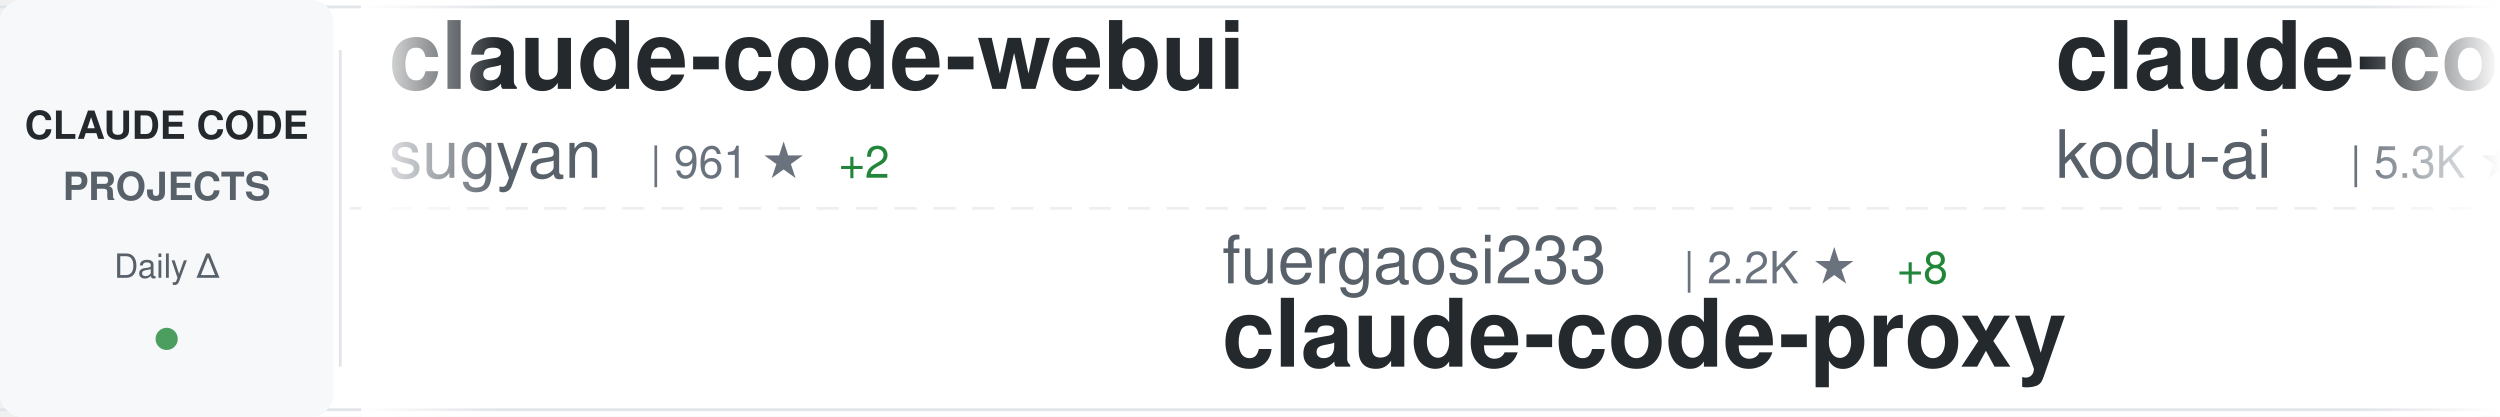
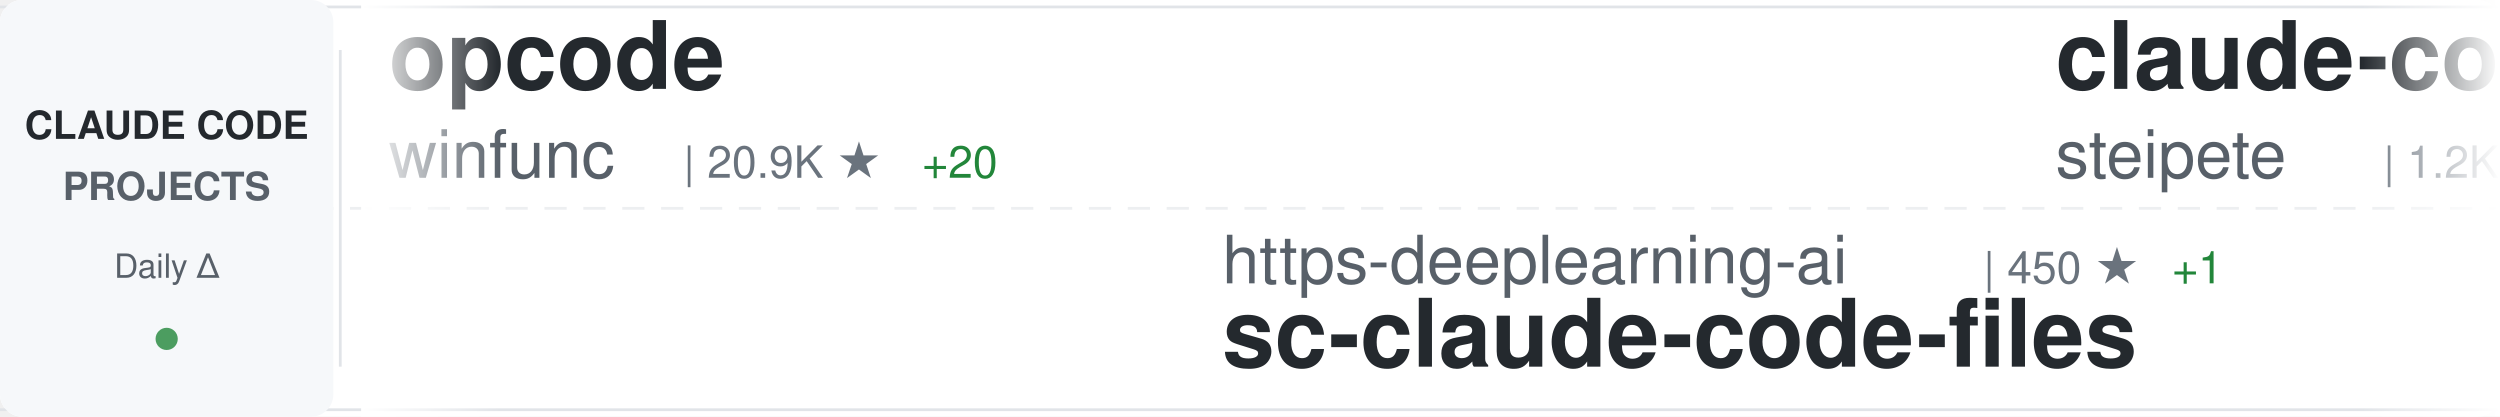
<svg xmlns="http://www.w3.org/2000/svg" width="900" height="150">
  <defs>
    <linearGradient id="awesomeLeftFade" x1="0%" y1="0%" x2="100%" y2="0%">
      <stop offset="0%" style="stop-color:#ffffff;stop-opacity:1" />
      <stop offset="100%" style="stop-color:#ffffff;stop-opacity:0" />
    </linearGradient>
    <linearGradient id="awesomeRightFade" x1="0%" y1="0%" x2="100%" y2="0%">
      <stop offset="0%" style="stop-color:#ffffff;stop-opacity:0" />
      <stop offset="100%" style="stop-color:#ffffff;stop-opacity:1" />
    </linearGradient>
  </defs>
  <rect width="900" height="150" fill="#ffffff" rx="8" />
  <rect x="0" y="2" width="900" height="1" fill="#e1e4e8" />
  <rect x="0" y="147" width="900" height="1" fill="#e1e4e8" />
  <line x1="0" y1="75" x2="900" y2="75" stroke="#e1e4e8" stroke-width="1" stroke-dasharray="8 6" opacity="0.6" />
  <rect x="0" y="0" width="120" height="150" fill="#f6f8fa" rx="8" />
  <text x="60" y="50" font-family="-apple-system, BlinkMacSystemFont, 'Segoe UI', Helvetica, Arial, sans-serif" font-size="14" font-weight="600" fill="#24292e" text-anchor="middle">CLAUDE CODE</text>
  <text x="60" y="72" font-family="-apple-system, BlinkMacSystemFont, 'Segoe UI', Helvetica, Arial, sans-serif" font-size="14" font-weight="600" fill="#586069" text-anchor="middle">PROJECTS</text>
  <text x="60" y="100" font-family="-apple-system, BlinkMacSystemFont, 'Segoe UI', Helvetica, Arial, sans-serif" font-size="12" font-weight="500" fill="#586069" text-anchor="middle">Daily Δ</text>
  <circle cx="60" cy="122" r="4" fill="#22863a" opacity="0.8" />
  <rect x="122" y="18" width="1" height="114" fill="#e1e4e8" />
  <clipPath id="awesomeTickerClip">
    <rect x="130" y="0" width="770" height="150" />
  </clipPath>
  <g clip-path="url(#awesomeTickerClip)">
    <g id="awesomeTickerItems">
      <animateTransform attributeName="transform" attributeType="XML" type="translate" from="0 0" to="-3000 0" dur="54s" repeatCount="indefinite" />
      <g transform="translate(0, 0)">
-         <text x="140" y="32" font-family="-apple-system, BlinkMacSystemFont, 'Segoe UI', Helvetica, Arial, sans-serif" font-size="34" font-weight="600" fill="#24292e">claude-code-webui</text>
-         <text x="140" y="64" font-family="-apple-system, BlinkMacSystemFont, 'Segoe UI', Helvetica, Arial, sans-serif" font-size="24" font-weight="400" fill="#586069">sugyan</text>
-         <text x="234" y="64" font-family="-apple-system, BlinkMacSystemFont, 'Segoe UI', Helvetica, Arial, sans-serif" font-size="16" font-weight="500" fill="#6a737d">| 961 ★</text>
-         <text x="302" y="64" font-family="-apple-system, BlinkMacSystemFont, 'Segoe UI', Helvetica, Arial, sans-serif" font-size="16" font-weight="500" fill="#22863a"> +2</text>
+         <text x="140" y="32" font-family="-apple-system, BlinkMacSystemFont, 'Segoe UI', Helvetica, Arial, sans-serif" font-size="34" font-weight="600" fill="#24292e">opcode</text>
+         <text x="140" y="64" font-family="-apple-system, BlinkMacSystemFont, 'Segoe UI', Helvetica, Arial, sans-serif" font-size="24" font-weight="400" fill="#586069">winfunc</text>
+         <text x="246" y="64" font-family="-apple-system, BlinkMacSystemFont, 'Segoe UI', Helvetica, Arial, sans-serif" font-size="16" font-weight="500" fill="#6a737d">| 20.9K ★</text>
+         <text x="332" y="64" font-family="-apple-system, BlinkMacSystemFont, 'Segoe UI', Helvetica, Arial, sans-serif" font-size="16" font-weight="500" fill="#22863a"> +20</text>
      </g>
      <g transform="translate(300, 0)">
-         <text x="140" y="102" font-family="-apple-system, BlinkMacSystemFont, 'Segoe UI', Helvetica, Arial, sans-serif" font-size="24" font-weight="400" fill="#586069">fuergaosi233</text>
-         <text x="306" y="102" font-family="-apple-system, BlinkMacSystemFont, 'Segoe UI', Helvetica, Arial, sans-serif" font-size="16" font-weight="500" fill="#6a737d">| 2.2K ★</text>
-         <text x="383" y="102" font-family="-apple-system, BlinkMacSystemFont, 'Segoe UI', Helvetica, Arial, sans-serif" font-size="16" font-weight="500" fill="#22863a"> +8</text>
-         <text x="140" y="132" font-family="-apple-system, BlinkMacSystemFont, 'Segoe UI', Helvetica, Arial, sans-serif" font-size="34" font-weight="600" fill="#24292e">claude-code-proxy</text>
+         <text x="140" y="102" font-family="-apple-system, BlinkMacSystemFont, 'Segoe UI', Helvetica, Arial, sans-serif" font-size="24" font-weight="400" fill="#586069">https-deeplearning-ai</text>
+         <text x="414" y="102" font-family="-apple-system, BlinkMacSystemFont, 'Segoe UI', Helvetica, Arial, sans-serif" font-size="16" font-weight="500" fill="#6a737d">| 450 ★</text>
+         <text x="482" y="102" font-family="-apple-system, BlinkMacSystemFont, 'Segoe UI', Helvetica, Arial, sans-serif" font-size="16" font-weight="500" fill="#22863a"> +1</text>
+         <text x="140" y="132" font-family="-apple-system, BlinkMacSystemFont, 'Segoe UI', Helvetica, Arial, sans-serif" font-size="34" font-weight="600" fill="#24292e">sc-claude-code-files</text>
      </g>
      <g transform="translate(600, 0)">
-         <text x="140" y="32" font-family="-apple-system, BlinkMacSystemFont, 'Segoe UI', Helvetica, Arial, sans-serif" font-size="34" font-weight="600" fill="#24292e">claude-coder</text>
-         <text x="140" y="64" font-family="-apple-system, BlinkMacSystemFont, 'Segoe UI', Helvetica, Arial, sans-serif" font-size="24" font-weight="400" fill="#586069">kodu-ai</text>
-         <text x="246" y="64" font-family="-apple-system, BlinkMacSystemFont, 'Segoe UI', Helvetica, Arial, sans-serif" font-size="16" font-weight="500" fill="#6a737d">| 5.3K ★</text>
-         <text x="323" y="64" font-family="-apple-system, BlinkMacSystemFont, 'Segoe UI', Helvetica, Arial, sans-serif" font-size="16" font-weight="500" fill="#22863a"> +1</text>
+         <text x="140" y="32" font-family="-apple-system, BlinkMacSystemFont, 'Segoe UI', Helvetica, Arial, sans-serif" font-size="34" font-weight="600" fill="#24292e">claude-code-mcp</text>
+         <text x="140" y="64" font-family="-apple-system, BlinkMacSystemFont, 'Segoe UI', Helvetica, Arial, sans-serif" font-size="24" font-weight="400" fill="#586069">steipete</text>
+         <text x="258" y="64" font-family="-apple-system, BlinkMacSystemFont, 'Segoe UI', Helvetica, Arial, sans-serif" font-size="16" font-weight="500" fill="#6a737d">| 1.2K ★</text>
+         <text x="335" y="64" font-family="-apple-system, BlinkMacSystemFont, 'Segoe UI', Helvetica, Arial, sans-serif" font-size="16" font-weight="500" fill="#22863a"> +1</text>
      </g>
      <g transform="translate(900, 0)">
-         <text x="140" y="102" font-family="-apple-system, BlinkMacSystemFont, 'Segoe UI', Helvetica, Arial, sans-serif" font-size="24" font-weight="400" fill="#586069">lyconear</text>
-         <text x="258" y="102" font-family="-apple-system, BlinkMacSystemFont, 'Segoe UI', Helvetica, Arial, sans-serif" font-size="16" font-weight="500" fill="#6a737d">| 4 ★</text>
-         <text x="140" y="132" font-family="-apple-system, BlinkMacSystemFont, 'Segoe UI', Helvetica, Arial, sans-serif" font-size="34" font-weight="600" fill="#24292e">Claude-Code</text>
+         <text x="140" y="102" font-family="-apple-system, BlinkMacSystemFont, 'Segoe UI', Helvetica, Arial, sans-serif" font-size="24" font-weight="400" fill="#586069">greggh</text>
+         <text x="234" y="102" font-family="-apple-system, BlinkMacSystemFont, 'Segoe UI', Helvetica, Arial, sans-serif" font-size="16" font-weight="500" fill="#6a737d">| 1.9K ★</text>
+         <text x="311" y="102" font-family="-apple-system, BlinkMacSystemFont, 'Segoe UI', Helvetica, Arial, sans-serif" font-size="16" font-weight="500" fill="#22863a"> +2</text>
+         <text x="140" y="132" font-family="-apple-system, BlinkMacSystemFont, 'Segoe UI', Helvetica, Arial, sans-serif" font-size="34" font-weight="600" fill="#24292e">claude-code.nvim</text>
      </g>
      <g transform="translate(1200, 0)">
-         <text x="140" y="32" font-family="-apple-system, BlinkMacSystemFont, 'Segoe UI', Helvetica, Arial, sans-serif" font-size="34" font-weight="600" fill="#24292e">claude-code-base-action</text>
-         <text x="140" y="64" font-family="-apple-system, BlinkMacSystemFont, 'Segoe UI', Helvetica, Arial, sans-serif" font-size="24" font-weight="400" fill="#586069">anthropics</text>
-         <text x="282" y="64" font-family="-apple-system, BlinkMacSystemFont, 'Segoe UI', Helvetica, Arial, sans-serif" font-size="16" font-weight="500" fill="#6a737d">| 604 ★</text>
-         <text x="350" y="64" font-family="-apple-system, BlinkMacSystemFont, 'Segoe UI', Helvetica, Arial, sans-serif" font-size="16" font-weight="500" fill="#22863a"> +2</text>
+         <text x="140" y="32" font-family="-apple-system, BlinkMacSystemFont, 'Segoe UI', Helvetica, Arial, sans-serif" font-size="34" font-weight="600" fill="#24292e">obsidian-skills</text>
+         <text x="140" y="64" font-family="-apple-system, BlinkMacSystemFont, 'Segoe UI', Helvetica, Arial, sans-serif" font-size="24" font-weight="400" fill="#586069">kepano</text>
+         <text x="234" y="64" font-family="-apple-system, BlinkMacSystemFont, 'Segoe UI', Helvetica, Arial, sans-serif" font-size="16" font-weight="500" fill="#6a737d">| 13.8K ★</text>
+         <text x="320" y="64" font-family="-apple-system, BlinkMacSystemFont, 'Segoe UI', Helvetica, Arial, sans-serif" font-size="16" font-weight="500" fill="#22863a"> +127</text>
      </g>
      <g transform="translate(1500, 0)">
-         <text x="140" y="102" font-family="-apple-system, BlinkMacSystemFont, 'Segoe UI', Helvetica, Arial, sans-serif" font-size="24" font-weight="400" fill="#586069">shareAI-lab</text>
-         <text x="294" y="102" font-family="-apple-system, BlinkMacSystemFont, 'Segoe UI', Helvetica, Arial, sans-serif" font-size="16" font-weight="500" fill="#6a737d">| 26.6K ★</text>
-         <text x="380" y="102" font-family="-apple-system, BlinkMacSystemFont, 'Segoe UI', Helvetica, Arial, sans-serif" font-size="16" font-weight="500" fill="#22863a"> +751</text>
-         <text x="140" y="132" font-family="-apple-system, BlinkMacSystemFont, 'Segoe UI', Helvetica, Arial, sans-serif" font-size="34" font-weight="600" fill="#24292e">learn-claude-code</text>
+         <text x="140" y="102" font-family="-apple-system, BlinkMacSystemFont, 'Segoe UI', Helvetica, Arial, sans-serif" font-size="24" font-weight="400" fill="#586069">rizethereum</text>
+         <text x="294" y="102" font-family="-apple-system, BlinkMacSystemFont, 'Segoe UI', Helvetica, Arial, sans-serif" font-size="16" font-weight="500" fill="#6a737d">| 1.8K ★</text>
+         <text x="140" y="132" font-family="-apple-system, BlinkMacSystemFont, 'Segoe UI', Helvetica, Arial, sans-serif" font-size="34" font-weight="600" fill="#24292e">claude-code-requirements...</text>
      </g>
      <g transform="translate(1800, 0)">
-         <text x="140" y="32" font-family="-apple-system, BlinkMacSystemFont, 'Segoe UI', Helvetica, Arial, sans-serif" font-size="34" font-weight="600" fill="#24292e">everything-claude-code</text>
-         <text x="140" y="64" font-family="-apple-system, BlinkMacSystemFont, 'Segoe UI', Helvetica, Arial, sans-serif" font-size="24" font-weight="400" fill="#586069">affaan-m</text>
-         <text x="258" y="64" font-family="-apple-system, BlinkMacSystemFont, 'Segoe UI', Helvetica, Arial, sans-serif" font-size="16" font-weight="500" fill="#6a737d">| 75.4K ★</text>
-         <text x="344" y="64" font-family="-apple-system, BlinkMacSystemFont, 'Segoe UI', Helvetica, Arial, sans-serif" font-size="16" font-weight="500" fill="#22863a"> +1.1K</text>
+         <text x="140" y="32" font-family="-apple-system, BlinkMacSystemFont, 'Segoe UI', Helvetica, Arial, sans-serif" font-size="34" font-weight="600" fill="#24292e">cc-switch</text>
+         <text x="140" y="64" font-family="-apple-system, BlinkMacSystemFont, 'Segoe UI', Helvetica, Arial, sans-serif" font-size="24" font-weight="400" fill="#586069">farion1231</text>
+         <text x="282" y="64" font-family="-apple-system, BlinkMacSystemFont, 'Segoe UI', Helvetica, Arial, sans-serif" font-size="16" font-weight="500" fill="#6a737d">| 28.1K ★</text>
+         <text x="368" y="64" font-family="-apple-system, BlinkMacSystemFont, 'Segoe UI', Helvetica, Arial, sans-serif" font-size="16" font-weight="500" fill="#22863a"> +345</text>
      </g>
      <g transform="translate(2100, 0)">
-         <text x="140" y="102" font-family="-apple-system, BlinkMacSystemFont, 'Segoe UI', Helvetica, Arial, sans-serif" font-size="24" font-weight="400" fill="#586069">BloopAI</text>
-         <text x="246" y="102" font-family="-apple-system, BlinkMacSystemFont, 'Segoe UI', Helvetica, Arial, sans-serif" font-size="16" font-weight="500" fill="#6a737d">| 23.1K ★</text>
-         <text x="332" y="102" font-family="-apple-system, BlinkMacSystemFont, 'Segoe UI', Helvetica, Arial, sans-serif" font-size="16" font-weight="500" fill="#22863a"> +40</text>
-         <text x="140" y="132" font-family="-apple-system, BlinkMacSystemFont, 'Segoe UI', Helvetica, Arial, sans-serif" font-size="34" font-weight="600" fill="#24292e">vibe-kanban</text>
+         <text x="140" y="102" font-family="-apple-system, BlinkMacSystemFont, 'Segoe UI', Helvetica, Arial, sans-serif" font-size="24" font-weight="400" fill="#586069">catlog22</text>
+         <text x="258" y="102" font-family="-apple-system, BlinkMacSystemFont, 'Segoe UI', Helvetica, Arial, sans-serif" font-size="16" font-weight="500" fill="#6a737d">| 1.5K ★</text>
+         <text x="335" y="102" font-family="-apple-system, BlinkMacSystemFont, 'Segoe UI', Helvetica, Arial, sans-serif" font-size="16" font-weight="500" fill="#22863a"> +5</text>
+         <text x="140" y="132" font-family="-apple-system, BlinkMacSystemFont, 'Segoe UI', Helvetica, Arial, sans-serif" font-size="34" font-weight="600" fill="#24292e">Claude-Code-Workflow</text>
      </g>
      <g transform="translate(2400, 0)">
-         <text x="140" y="32" font-family="-apple-system, BlinkMacSystemFont, 'Segoe UI', Helvetica, Arial, sans-serif" font-size="34" font-weight="600" fill="#24292e">claude-task-master</text>
-         <text x="140" y="64" font-family="-apple-system, BlinkMacSystemFont, 'Segoe UI', Helvetica, Arial, sans-serif" font-size="24" font-weight="400" fill="#586069">eyaltoledano</text>
-         <text x="306" y="64" font-family="-apple-system, BlinkMacSystemFont, 'Segoe UI', Helvetica, Arial, sans-serif" font-size="16" font-weight="500" fill="#6a737d">| 25.9K ★</text>
-         <text x="392" y="64" font-family="-apple-system, BlinkMacSystemFont, 'Segoe UI', Helvetica, Arial, sans-serif" font-size="16" font-weight="500" fill="#22863a"> +15</text>
+         <text x="140" y="32" font-family="-apple-system, BlinkMacSystemFont, 'Segoe UI', Helvetica, Arial, sans-serif" font-size="34" font-weight="600" fill="#24292e">edmunds-claude-code</text>
+         <text x="140" y="64" font-family="-apple-system, BlinkMacSystemFont, 'Segoe UI', Helvetica, Arial, sans-serif" font-size="24" font-weight="400" fill="#586069">edmund-io</text>
+         <text x="270" y="64" font-family="-apple-system, BlinkMacSystemFont, 'Segoe UI', Helvetica, Arial, sans-serif" font-size="16" font-weight="500" fill="#6a737d">| 1.3K ★</text>
+         <text x="347" y="64" font-family="-apple-system, BlinkMacSystemFont, 'Segoe UI', Helvetica, Arial, sans-serif" font-size="16" font-weight="500" fill="#22863a"> +8</text>
      </g>
      <g transform="translate(2700, 0)">
-         <text x="140" y="102" font-family="-apple-system, BlinkMacSystemFont, 'Segoe UI', Helvetica, Arial, sans-serif" font-size="24" font-weight="400" fill="#586069">ComposioHQ</text>
-         <text x="282" y="102" font-family="-apple-system, BlinkMacSystemFont, 'Segoe UI', Helvetica, Arial, sans-serif" font-size="16" font-weight="500" fill="#6a737d">| 43.9K ★</text>
-         <text x="368" y="102" font-family="-apple-system, BlinkMacSystemFont, 'Segoe UI', Helvetica, Arial, sans-serif" font-size="16" font-weight="500" fill="#22863a"> +286</text>
-         <text x="140" y="132" font-family="-apple-system, BlinkMacSystemFont, 'Segoe UI', Helvetica, Arial, sans-serif" font-size="34" font-weight="600" fill="#24292e">awesome-claude-skills</text>
+         <text x="140" y="102" font-family="-apple-system, BlinkMacSystemFont, 'Segoe UI', Helvetica, Arial, sans-serif" font-size="24" font-weight="400" fill="#586069">disler</text>
+         <text x="234" y="102" font-family="-apple-system, BlinkMacSystemFont, 'Segoe UI', Helvetica, Arial, sans-serif" font-size="16" font-weight="500" fill="#6a737d">| 3.3K ★</text>
+         <text x="311" y="102" font-family="-apple-system, BlinkMacSystemFont, 'Segoe UI', Helvetica, Arial, sans-serif" font-size="16" font-weight="500" fill="#22863a"> +2</text>
+         <text x="140" y="132" font-family="-apple-system, BlinkMacSystemFont, 'Segoe UI', Helvetica, Arial, sans-serif" font-size="34" font-weight="600" fill="#24292e">claude-code-hooks-master...</text>
      </g>
      <g transform="translate(3000, 0)">
-         <text x="140" y="32" font-family="-apple-system, BlinkMacSystemFont, 'Segoe UI', Helvetica, Arial, sans-serif" font-size="34" font-weight="600" fill="#24292e">claude-code-webui</text>
-         <text x="140" y="64" font-family="-apple-system, BlinkMacSystemFont, 'Segoe UI', Helvetica, Arial, sans-serif" font-size="24" font-weight="400" fill="#586069">sugyan</text>
-         <text x="234" y="64" font-family="-apple-system, BlinkMacSystemFont, 'Segoe UI', Helvetica, Arial, sans-serif" font-size="16" font-weight="500" fill="#6a737d">| 961 ★</text>
-         <text x="302" y="64" font-family="-apple-system, BlinkMacSystemFont, 'Segoe UI', Helvetica, Arial, sans-serif" font-size="16" font-weight="500" fill="#22863a"> +2</text>
+         <text x="140" y="32" font-family="-apple-system, BlinkMacSystemFont, 'Segoe UI', Helvetica, Arial, sans-serif" font-size="34" font-weight="600" fill="#24292e">opcode</text>
+         <text x="140" y="64" font-family="-apple-system, BlinkMacSystemFont, 'Segoe UI', Helvetica, Arial, sans-serif" font-size="24" font-weight="400" fill="#586069">winfunc</text>
+         <text x="246" y="64" font-family="-apple-system, BlinkMacSystemFont, 'Segoe UI', Helvetica, Arial, sans-serif" font-size="16" font-weight="500" fill="#6a737d">| 20.9K ★</text>
+         <text x="332" y="64" font-family="-apple-system, BlinkMacSystemFont, 'Segoe UI', Helvetica, Arial, sans-serif" font-size="16" font-weight="500" fill="#22863a"> +20</text>
      </g>
      <g transform="translate(3300, 0)">
-         <text x="140" y="102" font-family="-apple-system, BlinkMacSystemFont, 'Segoe UI', Helvetica, Arial, sans-serif" font-size="24" font-weight="400" fill="#586069">fuergaosi233</text>
-         <text x="306" y="102" font-family="-apple-system, BlinkMacSystemFont, 'Segoe UI', Helvetica, Arial, sans-serif" font-size="16" font-weight="500" fill="#6a737d">| 2.2K ★</text>
-         <text x="383" y="102" font-family="-apple-system, BlinkMacSystemFont, 'Segoe UI', Helvetica, Arial, sans-serif" font-size="16" font-weight="500" fill="#22863a"> +8</text>
-         <text x="140" y="132" font-family="-apple-system, BlinkMacSystemFont, 'Segoe UI', Helvetica, Arial, sans-serif" font-size="34" font-weight="600" fill="#24292e">claude-code-proxy</text>
+         <text x="140" y="102" font-family="-apple-system, BlinkMacSystemFont, 'Segoe UI', Helvetica, Arial, sans-serif" font-size="24" font-weight="400" fill="#586069">https-deeplearning-ai</text>
+         <text x="414" y="102" font-family="-apple-system, BlinkMacSystemFont, 'Segoe UI', Helvetica, Arial, sans-serif" font-size="16" font-weight="500" fill="#6a737d">| 450 ★</text>
+         <text x="482" y="102" font-family="-apple-system, BlinkMacSystemFont, 'Segoe UI', Helvetica, Arial, sans-serif" font-size="16" font-weight="500" fill="#22863a"> +1</text>
+         <text x="140" y="132" font-family="-apple-system, BlinkMacSystemFont, 'Segoe UI', Helvetica, Arial, sans-serif" font-size="34" font-weight="600" fill="#24292e">sc-claude-code-files</text>
      </g>
      <g transform="translate(3600, 0)">
-         <text x="140" y="32" font-family="-apple-system, BlinkMacSystemFont, 'Segoe UI', Helvetica, Arial, sans-serif" font-size="34" font-weight="600" fill="#24292e">claude-coder</text>
-         <text x="140" y="64" font-family="-apple-system, BlinkMacSystemFont, 'Segoe UI', Helvetica, Arial, sans-serif" font-size="24" font-weight="400" fill="#586069">kodu-ai</text>
-         <text x="246" y="64" font-family="-apple-system, BlinkMacSystemFont, 'Segoe UI', Helvetica, Arial, sans-serif" font-size="16" font-weight="500" fill="#6a737d">| 5.3K ★</text>
-         <text x="323" y="64" font-family="-apple-system, BlinkMacSystemFont, 'Segoe UI', Helvetica, Arial, sans-serif" font-size="16" font-weight="500" fill="#22863a"> +1</text>
+         <text x="140" y="32" font-family="-apple-system, BlinkMacSystemFont, 'Segoe UI', Helvetica, Arial, sans-serif" font-size="34" font-weight="600" fill="#24292e">claude-code-mcp</text>
+         <text x="140" y="64" font-family="-apple-system, BlinkMacSystemFont, 'Segoe UI', Helvetica, Arial, sans-serif" font-size="24" font-weight="400" fill="#586069">steipete</text>
+         <text x="258" y="64" font-family="-apple-system, BlinkMacSystemFont, 'Segoe UI', Helvetica, Arial, sans-serif" font-size="16" font-weight="500" fill="#6a737d">| 1.2K ★</text>
+         <text x="335" y="64" font-family="-apple-system, BlinkMacSystemFont, 'Segoe UI', Helvetica, Arial, sans-serif" font-size="16" font-weight="500" fill="#22863a"> +1</text>
      </g>
      <g transform="translate(3900, 0)">
-         <text x="140" y="102" font-family="-apple-system, BlinkMacSystemFont, 'Segoe UI', Helvetica, Arial, sans-serif" font-size="24" font-weight="400" fill="#586069">lyconear</text>
-         <text x="258" y="102" font-family="-apple-system, BlinkMacSystemFont, 'Segoe UI', Helvetica, Arial, sans-serif" font-size="16" font-weight="500" fill="#6a737d">| 4 ★</text>
-         <text x="140" y="132" font-family="-apple-system, BlinkMacSystemFont, 'Segoe UI', Helvetica, Arial, sans-serif" font-size="34" font-weight="600" fill="#24292e">Claude-Code</text>
+         <text x="140" y="102" font-family="-apple-system, BlinkMacSystemFont, 'Segoe UI', Helvetica, Arial, sans-serif" font-size="24" font-weight="400" fill="#586069">greggh</text>
+         <text x="234" y="102" font-family="-apple-system, BlinkMacSystemFont, 'Segoe UI', Helvetica, Arial, sans-serif" font-size="16" font-weight="500" fill="#6a737d">| 1.9K ★</text>
+         <text x="311" y="102" font-family="-apple-system, BlinkMacSystemFont, 'Segoe UI', Helvetica, Arial, sans-serif" font-size="16" font-weight="500" fill="#22863a"> +2</text>
+         <text x="140" y="132" font-family="-apple-system, BlinkMacSystemFont, 'Segoe UI', Helvetica, Arial, sans-serif" font-size="34" font-weight="600" fill="#24292e">claude-code.nvim</text>
      </g>
    </g>
  </g>
  <rect x="130" y="0" width="50" height="150" fill="url(#awesomeLeftFade)" />
  <rect x="850" y="0" width="50" height="150" fill="url(#awesomeRightFade)" />
</svg>
